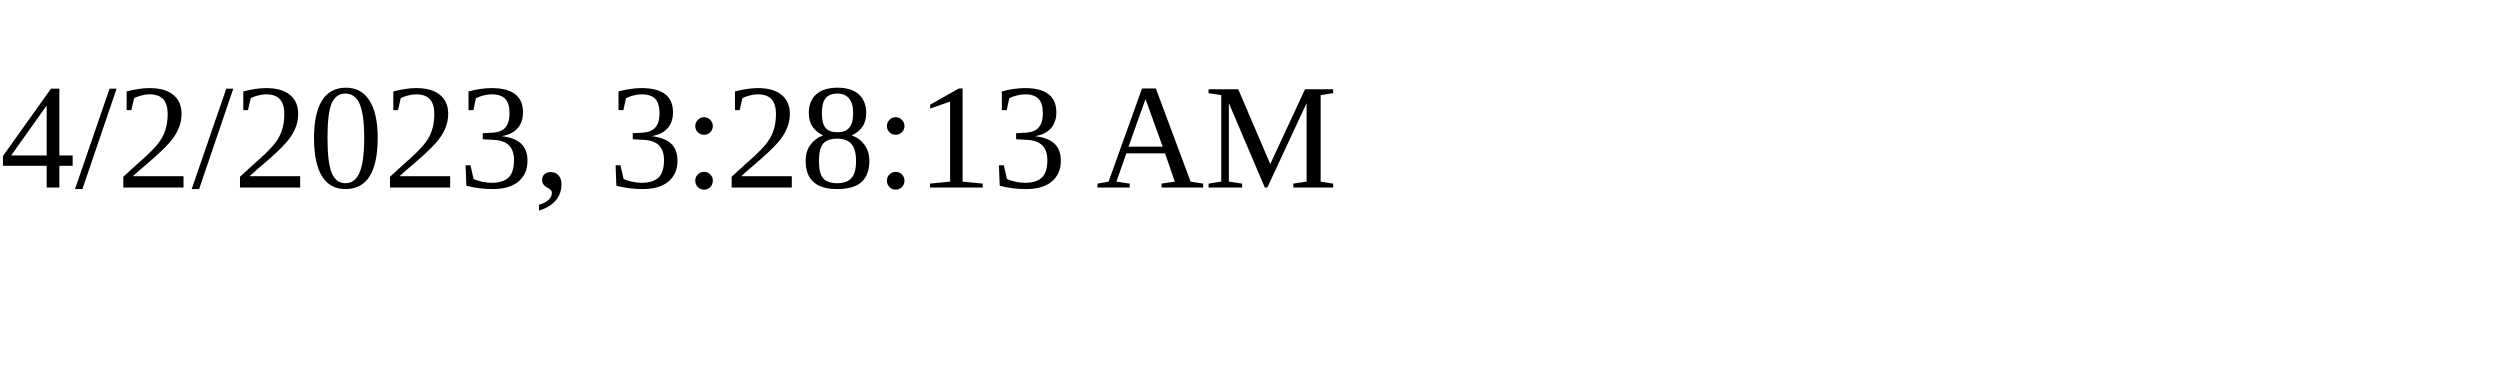
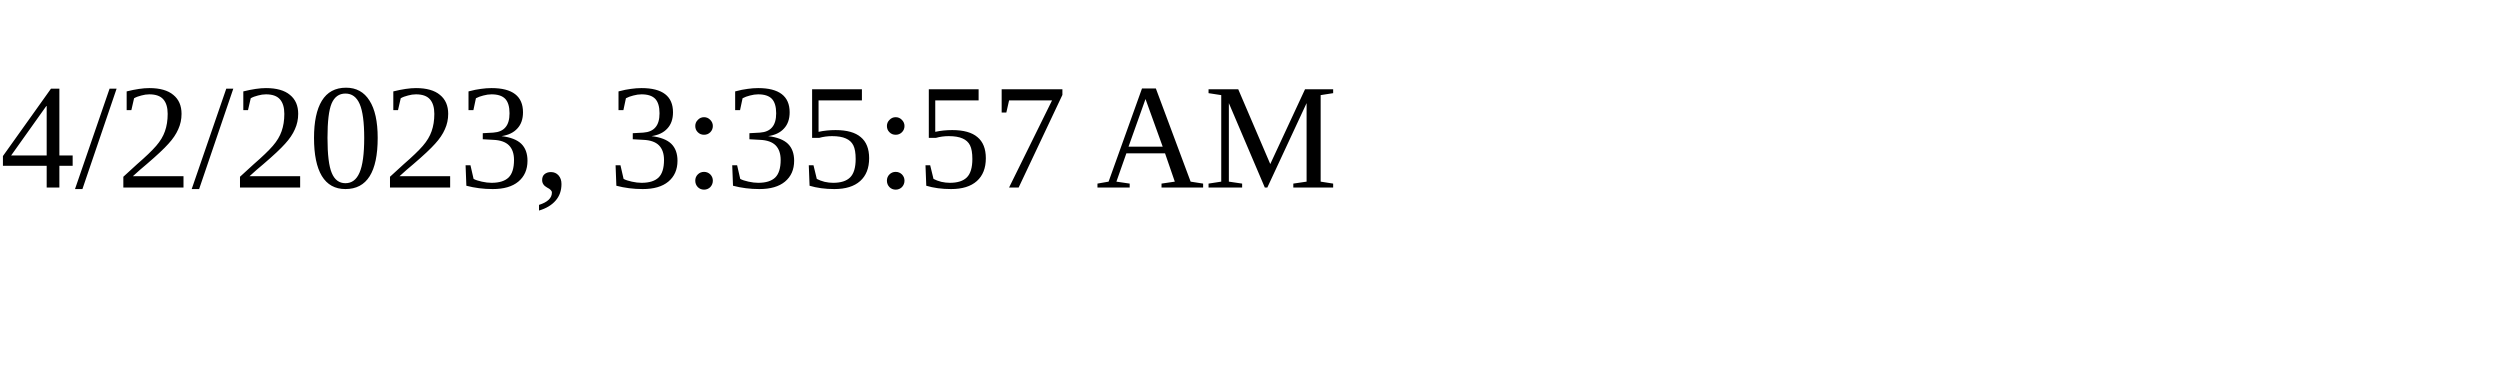
<svg xmlns="http://www.w3.org/2000/svg" height="30" width="200">
-   <text x="0" y="15">4/2/2023, 3:28:13 AM</text>
+   <text x="0" y="15">4/2/2023, 3:35:57 AM</text>
</svg>
